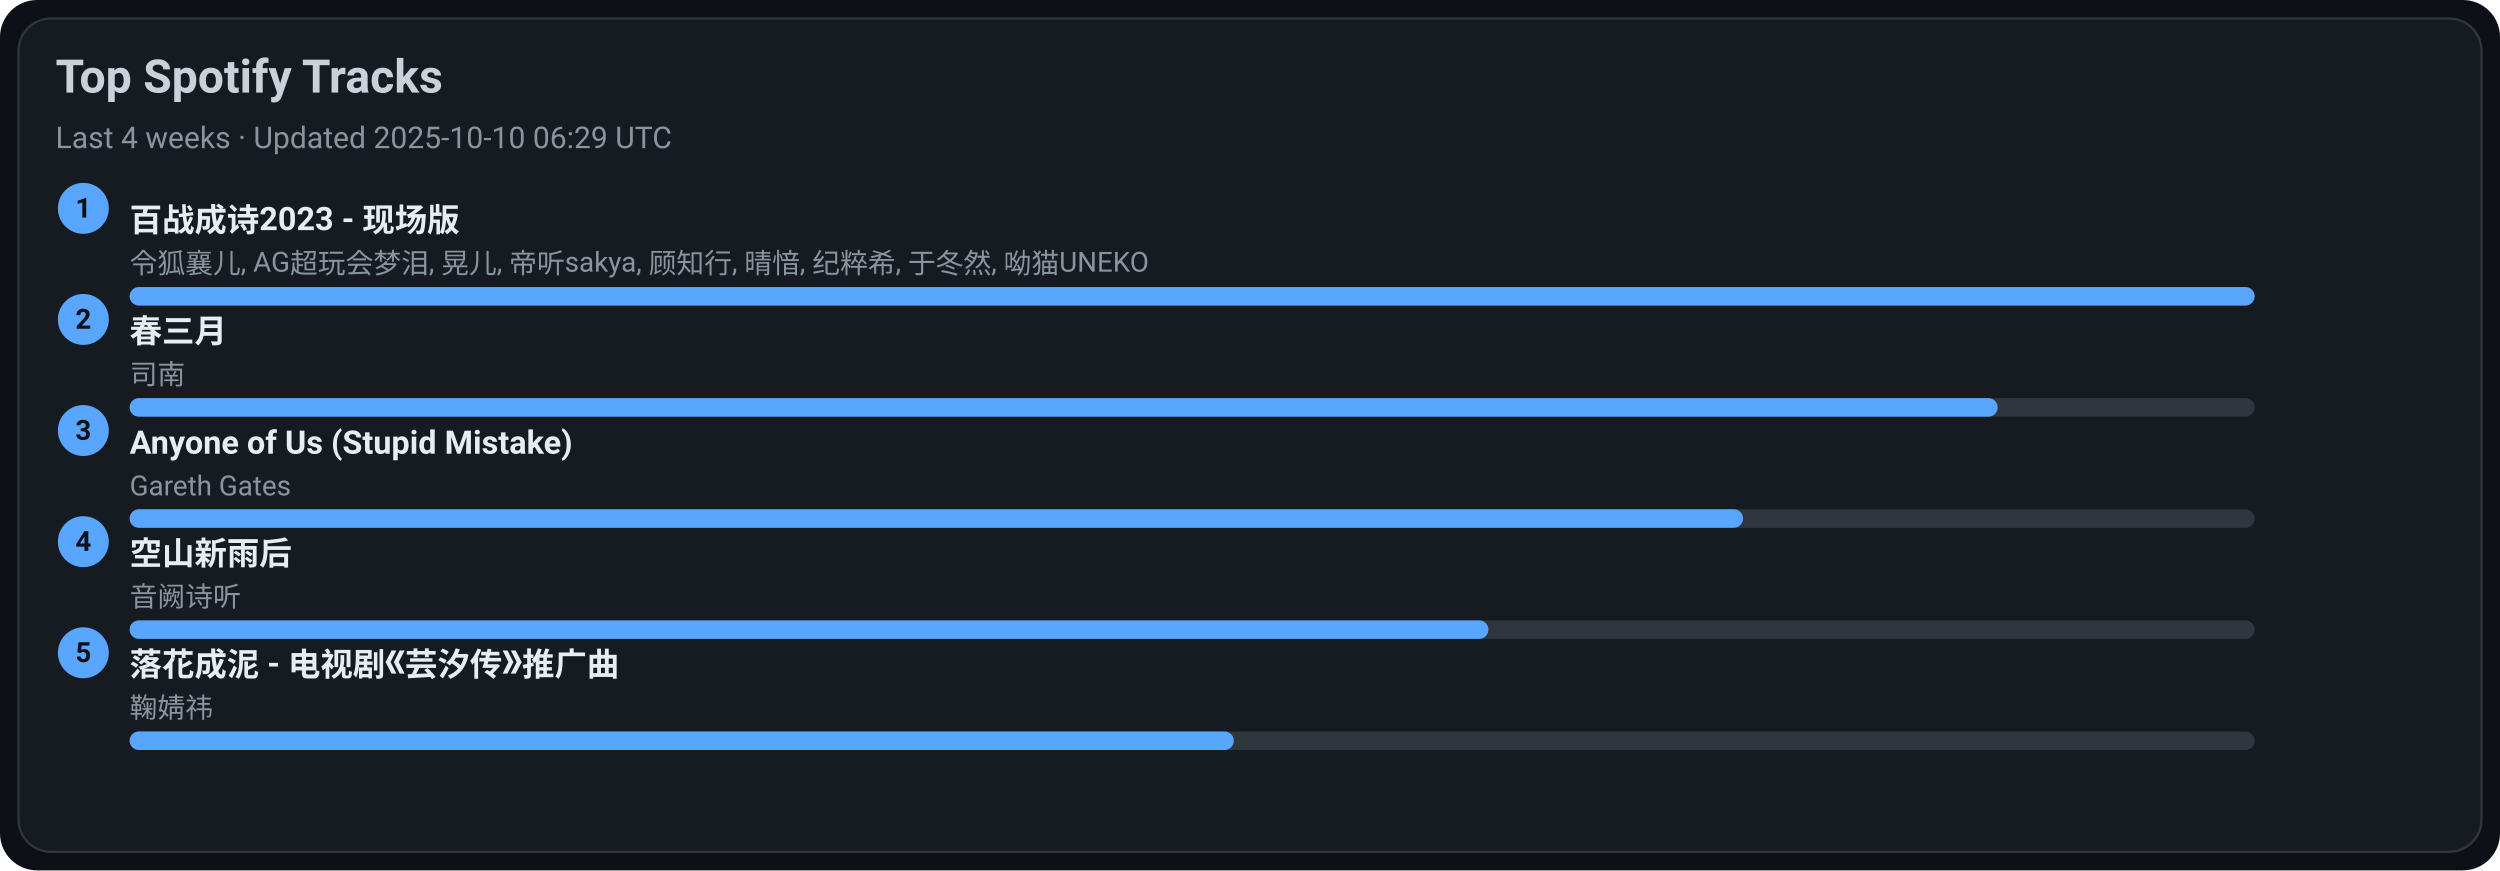
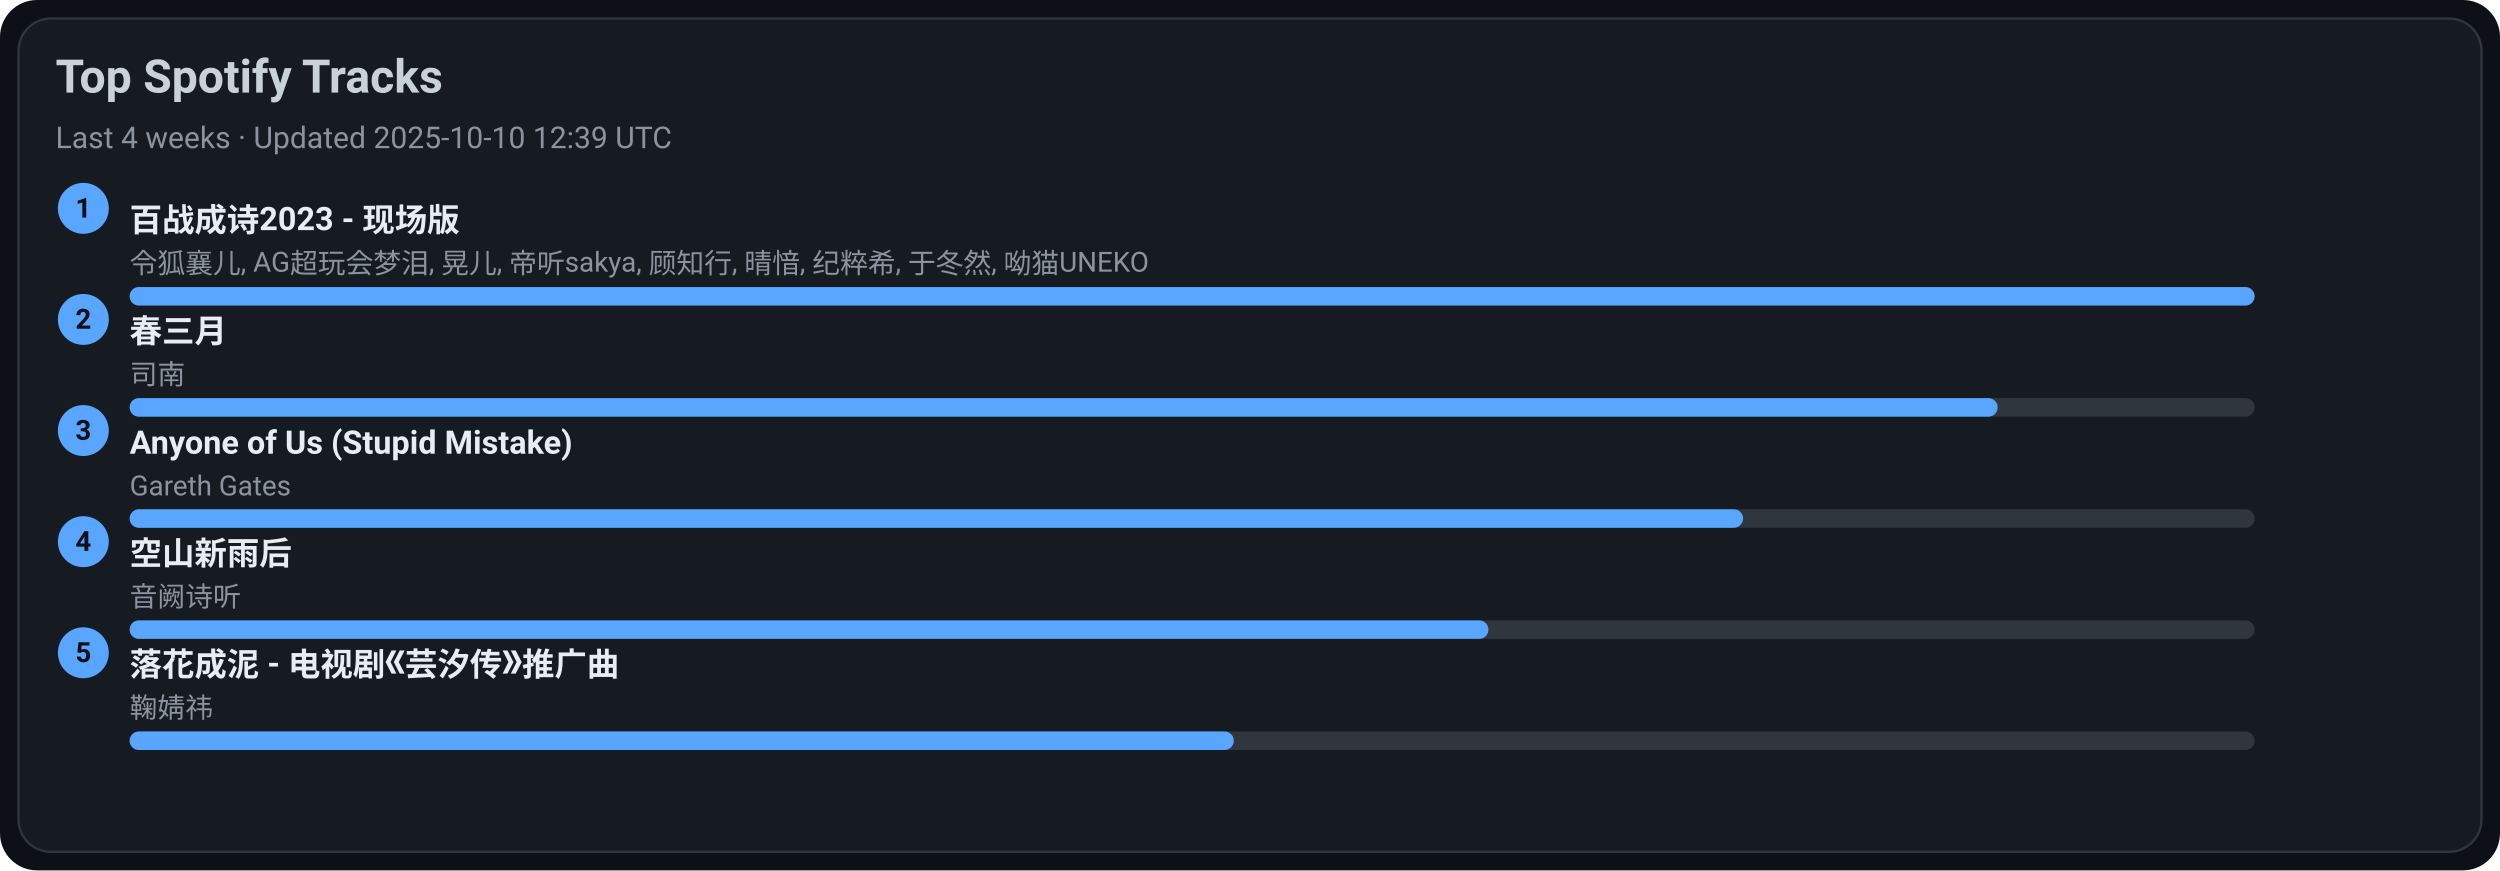
<svg xmlns="http://www.w3.org/2000/svg" width="1080" height="376" viewBox="0 0 1080 376">
  <style>text{font-family:-apple-system,BlinkMacSystemFont,Segoe UI,Roboto,Ubuntu,Helvetica Neue,Arial,Noto Sans,sans-serif}</style>
  <rect width="1080" height="376" rx="16" fill="#0d1117" />
  <rect x="8" y="8" width="1064" height="360" rx="14" fill="#161b22" stroke="#30363d" />
  <text x="24" y="40" font-size="20" fill="#c9d1d9" font-weight="600">Top Spotify Tracks</text>
-   <text x="24" y="64" font-size="13" fill="#8b949e">Last 4 weeks · Updated 2025-10-10 06:29 UTC</text>
+   <text x="24" y="64" font-size="13" fill="#8b949e">Last 4 weeks · Updated 2025-10-10 12:39 UTC</text>
  <circle cx="36" cy="90" r="11" fill="#58a6ff" />
  <text x="36" y="94" text-anchor="middle" font-size="12" fill="#0d1117" font-weight="700">1</text>
  <a href="https://open.spotify.com/track/2gttnS8fWnDwziLFt2TLEi" target="_blank" rel="noopener noreferrer">
    <text x="56" y="100" font-size="14" fill="#e6edf3" font-weight="600">百战成诗2023 - 现场版</text>
  </a>
  <text x="56" y="118" font-size="12" fill="#8b949e">令狐襄儿, AG超玩会梦泪, 晃儿, 帝听sakya, 顾知行, 晴愔, 纪粹希, 于冬然, 呦猫UNEKO</text>
  <rect x="56" y="124" width="918" height="8" rx="4" fill="#30363d" />
  <rect x="56" y="124" width="918" height="8" rx="4" fill="#58a6ff" />
  <circle cx="36" cy="138" r="11" fill="#58a6ff" />
  <text x="36" y="142" text-anchor="middle" font-size="12" fill="#0d1117" font-weight="700">2</text>
  <a href="https://open.spotify.com/track/5A9BOP4WTk2UayDlMb8w98" target="_blank" rel="noopener noreferrer">
    <text x="56" y="148" font-size="14" fill="#e6edf3" font-weight="600">春三月</text>
  </a>
  <text x="56" y="166" font-size="12" fill="#8b949e">司南</text>
  <rect x="56" y="172" width="918" height="8" rx="4" fill="#30363d" />
  <rect x="56" y="172" width="807" height="8" rx="4" fill="#58a6ff" />
  <circle cx="36" cy="186" r="11" fill="#58a6ff" />
  <text x="36" y="190" text-anchor="middle" font-size="12" fill="#0d1117" font-weight="700">3</text>
  <a href="https://open.spotify.com/track/7KZo8AI9F3Vnn3FXEYBL9f" target="_blank" rel="noopener noreferrer">
    <text x="56" y="196" font-size="14" fill="#e6edf3" font-weight="600">Anyone of Us (Stupid Mistake)</text>
  </a>
  <text x="56" y="214" font-size="12" fill="#8b949e">Gareth Gates</text>
  <rect x="56" y="220" width="918" height="8" rx="4" fill="#30363d" />
  <rect x="56" y="220" width="697" height="8" rx="4" fill="#58a6ff" />
  <circle cx="36" cy="234" r="11" fill="#58a6ff" />
  <text x="36" y="238" text-anchor="middle" font-size="12" fill="#0d1117" font-weight="700">4</text>
  <a href="https://open.spotify.com/track/7c1D58U8AIVOGlYzh5U6sk" target="_blank" rel="noopener noreferrer">
    <text x="56" y="244" font-size="14" fill="#e6edf3" font-weight="600">空山新雨后</text>
  </a>
  <text x="56" y="262" font-size="12" fill="#8b949e">音阙诗听</text>
  <rect x="56" y="268" width="918" height="8" rx="4" fill="#30363d" />
  <rect x="56" y="268" width="587" height="8" rx="4" fill="#58a6ff" />
  <circle cx="36" cy="282" r="11" fill="#58a6ff" />
  <text x="36" y="286" text-anchor="middle" font-size="12" fill="#0d1117" font-weight="700">5</text>
  <a href="https://open.spotify.com/track/3kOZsJz3crGIWWHeoCNa0O" target="_blank" rel="noopener noreferrer">
    <text x="56" y="292" font-size="14" fill="#e6edf3" font-weight="600">落花成泥 - 电视剧《芸汐传》推广曲</text>
  </a>
  <text x="56" y="310" font-size="12" fill="#8b949e">鞠婧祎</text>
  <rect x="56" y="316" width="918" height="8" rx="4" fill="#30363d" />
  <rect x="56" y="316" width="477" height="8" rx="4" fill="#58a6ff" />
</svg>
